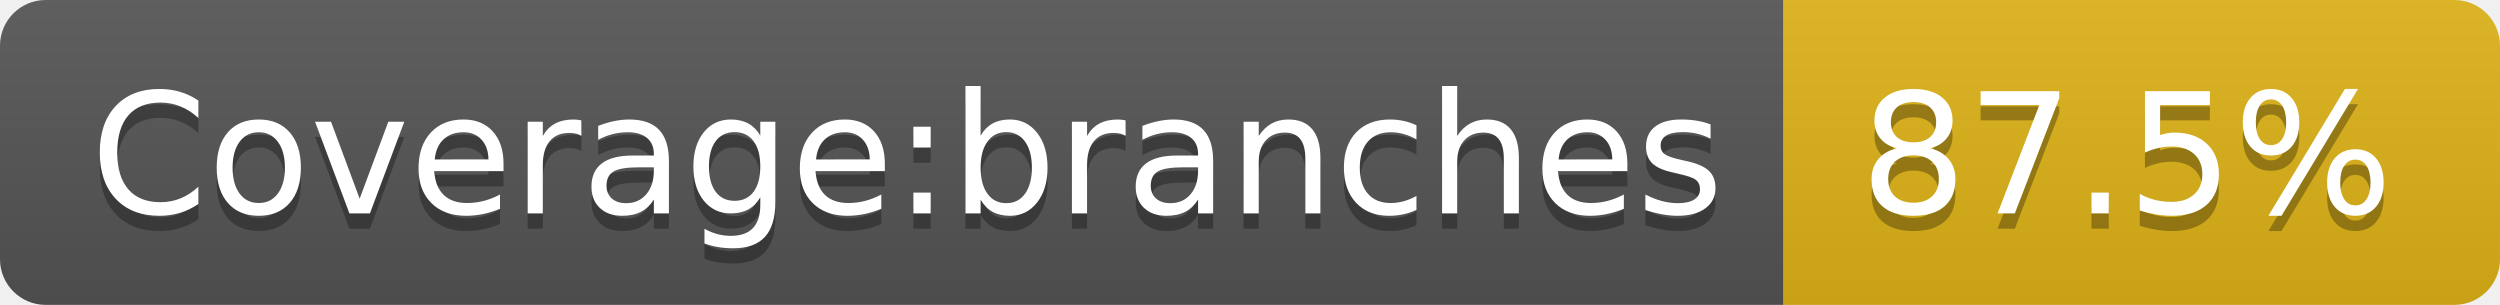
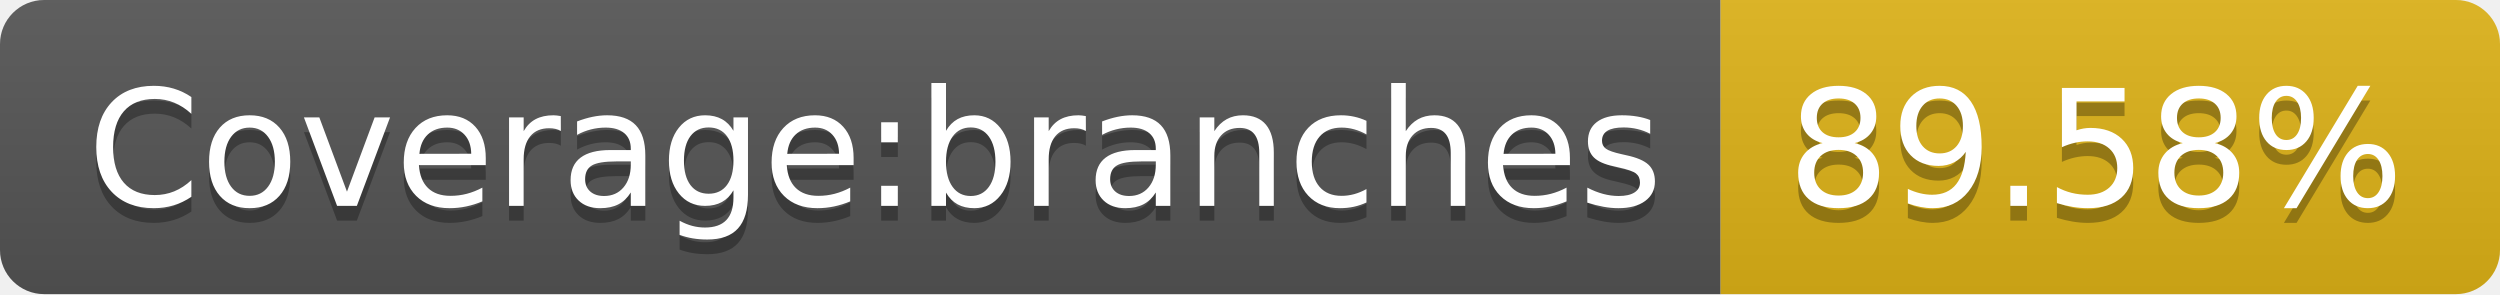
- <svg xmlns="http://www.w3.org/2000/svg" width="164" height="20" role="img" aria-label="Coverage:branches: 87.5%">
+ <svg xmlns="http://www.w3.org/2000/svg" width="170" height="20" role="img" aria-label="Coverage:branches: 89.58%">
  <linearGradient id="s" x2="0" y2="100%">
    <stop offset="0" stop-color="#bbb" stop-opacity=".1" />
    <stop offset="1" stop-opacity=".1" />
  </linearGradient>
  <clipPath id="r">
-     <rect width="164" height="20" rx="3" fill="#fff" />
+     <rect width="170" height="20" rx="3" fill="#fff" />
  </clipPath>
  <g clip-path="url(#r)">
    <rect width="117" height="20" fill="#555" />
-     <rect x="117" width="47" height="20" fill="#dfb317" />
-     <rect width="164" height="20" fill="url(#s)" />
+     <rect x="117" width="53" height="20" fill="#dfb317" />
+     <rect width="170" height="20" fill="url(#s)" />
  </g>
  <g fill="#fff" text-anchor="middle" font-family="Verdana,Geneva,DejaVu Sans,sans-serif" text-rendering="geometricPrecision" font-size="110">
    <text aria-hidden="true" x="595" y="150" fill="#010101" fill-opacity=".3" transform="scale(.1)" textLength="1070">Coverage:branches</text>
    <text x="595" y="140" transform="scale(.1)" fill="#fff" textLength="1070">Coverage:branches</text>
-     <text aria-hidden="true" x="1395" y="150" fill="#010101" fill-opacity=".3" transform="scale(.1)" textLength="370">87.5%</text>
-     <text x="1395" y="140" transform="scale(.1)" fill="#fff" textLength="370">87.5%</text>
+     <text aria-hidden="true" x="1425" y="150" fill="#010101" fill-opacity=".3" transform="scale(.1)" textLength="430">89.58%</text>
+     <text x="1425" y="140" transform="scale(.1)" fill="#fff" textLength="430">89.58%</text>
  </g>
</svg>
